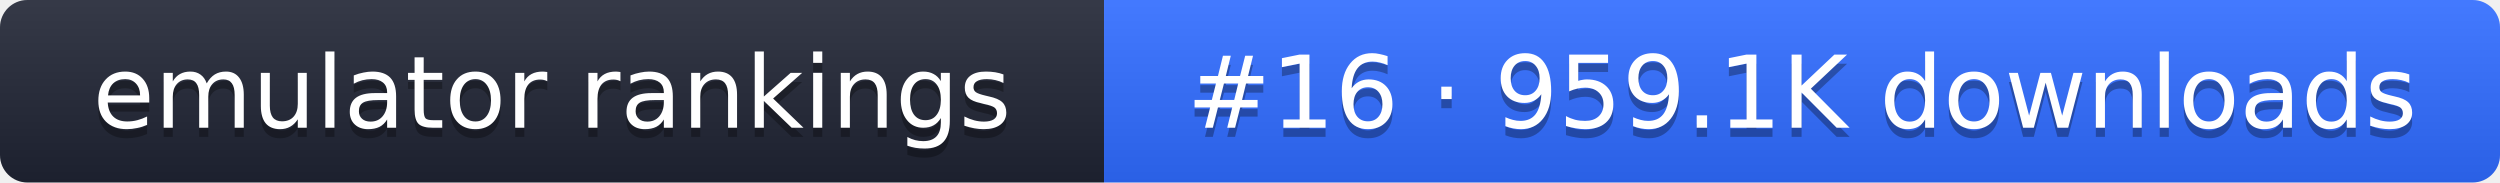
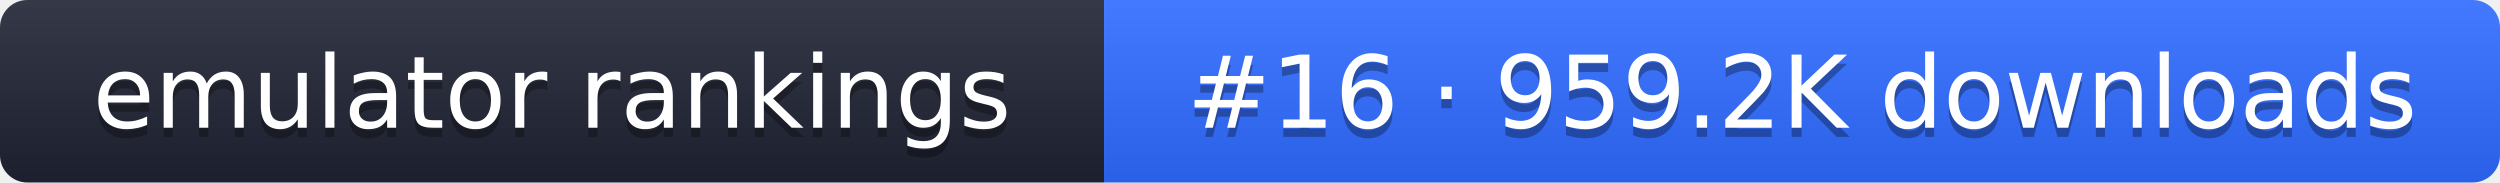
- <svg xmlns="http://www.w3.org/2000/svg" width="274" height="20" role="img" aria-label="emulator rankings: #16 · 959.1K downloads">
+ <svg xmlns="http://www.w3.org/2000/svg" width="274" height="20" role="img" aria-label="emulator rankings: #16 · 959.2K downloads">
  <linearGradient id="g" x2="0" y2="100%">
    <stop offset="0" stop-color="#fff" stop-opacity=".1" />
    <stop offset="1" stop-opacity=".1" />
  </linearGradient>
  <clipPath id="r">
    <rect width="274" height="20" rx="3" fill="#fff" />
  </clipPath>
  <g clip-path="url(#r)">
    <rect width="121" height="20" fill="#1f2433" />
    <rect x="121" width="153" height="20" fill="#2f6bff" />
    <rect width="274" height="20" fill="url(#g)" />
  </g>
  <g fill="#fff" text-anchor="middle" font-family="Verdana,DejaVu Sans,sans-serif" font-size="11">
    <text x="60.5" y="15" fill="#010101" fill-opacity=".3">emulator rankings</text>
    <text x="60.5" y="14">emulator rankings</text>
-     <text x="197.5" y="15" fill="#010101" fill-opacity=".3">#16 · 959.1K downloads</text>
-     <text x="197.5" y="14">#16 · 959.1K downloads</text>
+     <text x="197.5" y="15" fill="#010101" fill-opacity=".3">#16 · 959.2K downloads</text>
+     <text x="197.5" y="14">#16 · 959.2K downloads</text>
  </g>
</svg>
